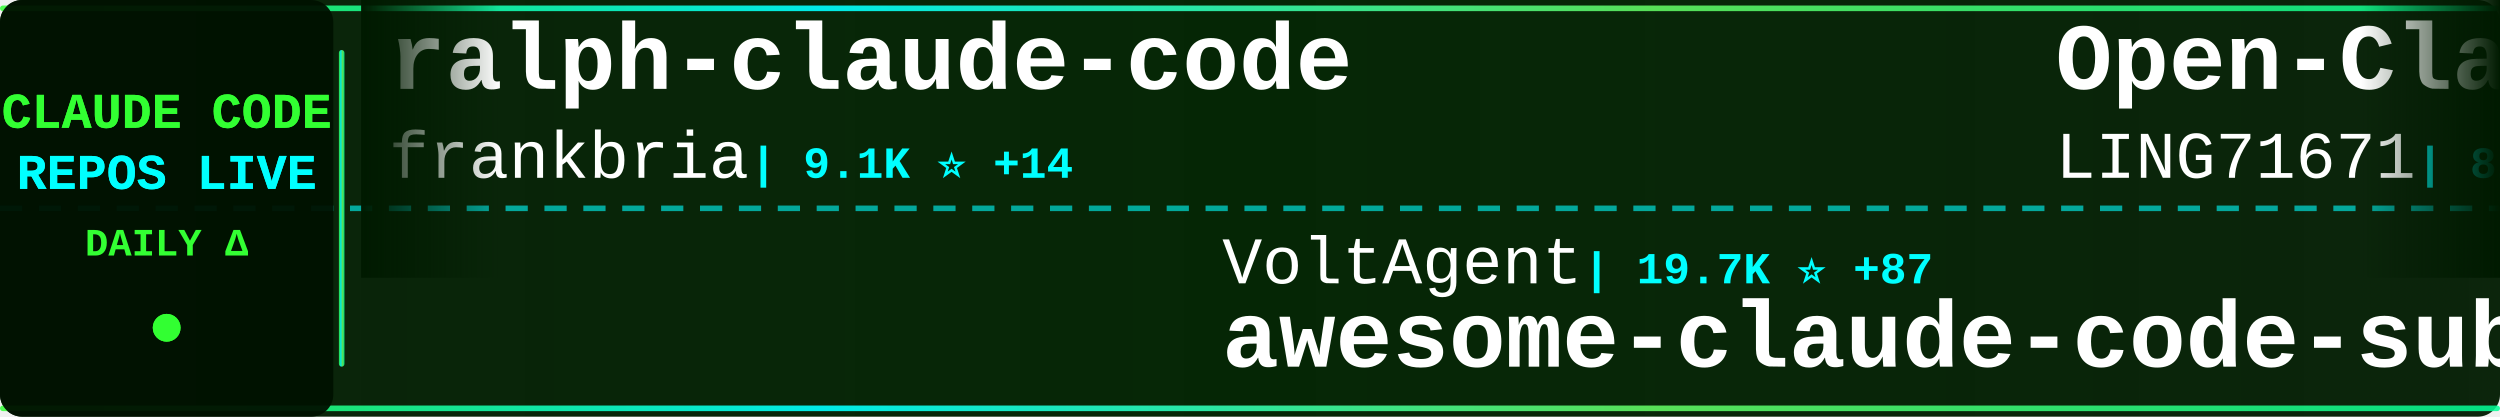
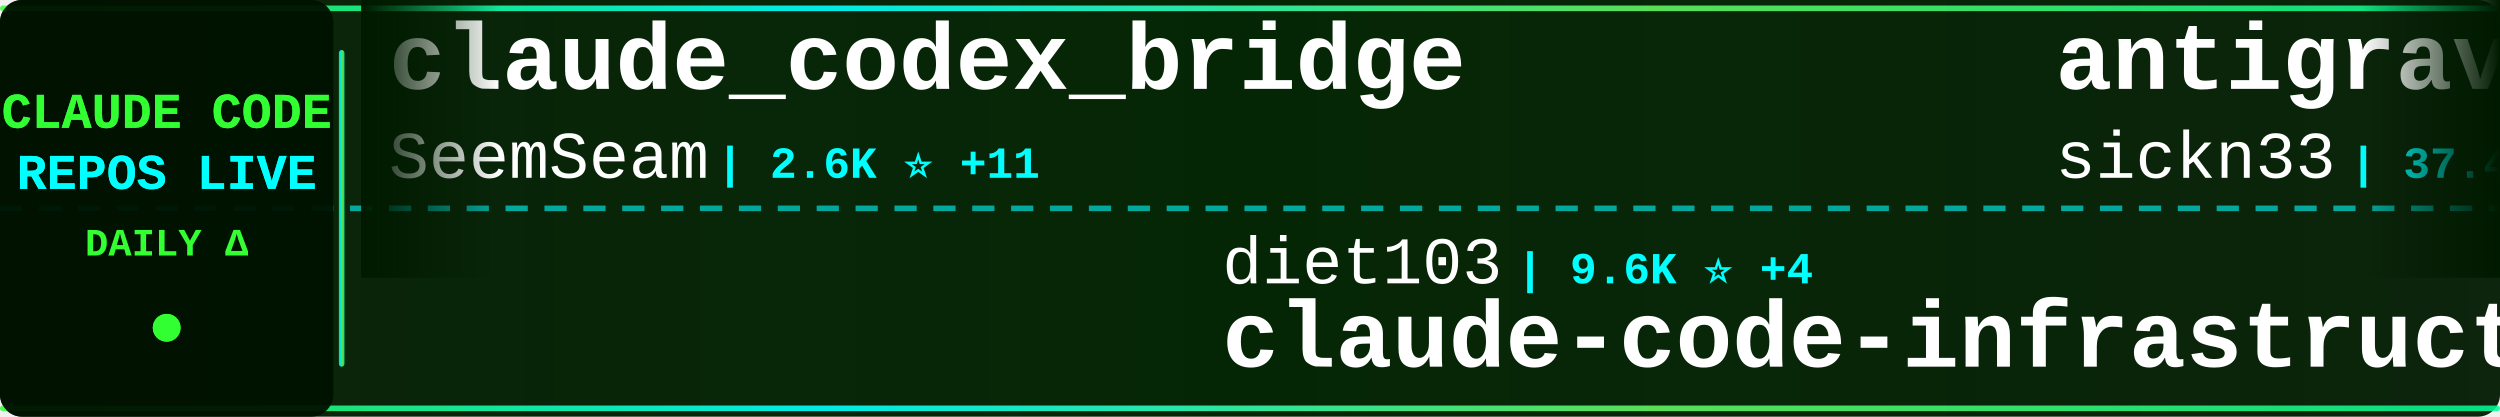
<svg xmlns="http://www.w3.org/2000/svg" width="900" height="150">
  <defs>
    <linearGradient id="tickerBg" x1="0%" y1="0%" x2="100%" y2="0%">
      <stop offset="0%" style="stop-color:#001a00;stop-opacity:0.95" />
      <stop offset="50%" style="stop-color:#002200;stop-opacity:0.98" />
      <stop offset="100%" style="stop-color:#001a00;stop-opacity:0.95" />
    </linearGradient>
    <linearGradient id="borderGrad" x1="0%" y1="0%" x2="100%" y2="0%">
      <stop offset="0%" style="stop-color:#33ff33;stop-opacity:0.85">
        <animate attributeName="stop-opacity" values="0.85;1;0.85" dur="2s" repeatCount="indefinite" />
      </stop>
      <stop offset="33%" style="stop-color:#00ffff;stop-opacity:0.9">
        <animate attributeName="stop-opacity" values="0.9;1;0.9" dur="2.2s" repeatCount="indefinite" />
      </stop>
      <stop offset="66%" style="stop-color:#66ff66;stop-opacity:0.85">
        <animate attributeName="stop-opacity" values="0.85;1;0.85" dur="1.8s" repeatCount="indefinite" />
      </stop>
      <stop offset="100%" style="stop-color:#00ff99;stop-opacity:0.85">
        <animate attributeName="stop-opacity" values="0.85;1;0.85" dur="2s" repeatCount="indefinite" />
      </stop>
    </linearGradient>
    <filter id="textGlow">
      <feGaussianBlur stdDeviation="0.1" result="coloredBlur" />
      <feMerge>
        <feMergeNode in="coloredBlur" />
        <feMergeNode in="SourceGraphic" />
      </feMerge>
    </filter>
    <filter id="metricGlow">
      <feGaussianBlur stdDeviation="0.2" result="coloredBlur" />
      <feMerge>
        <feMergeNode in="coloredBlur" />
        <feMergeNode in="SourceGraphic" />
      </feMerge>
    </filter>
    <linearGradient id="leftFade" x1="0%" y1="0%" x2="100%" y2="0%">
      <stop offset="0%" style="stop-color:#001a00;stop-opacity:1" />
      <stop offset="100%" style="stop-color:#001a00;stop-opacity:0" />
    </linearGradient>
    <linearGradient id="rightFade" x1="0%" y1="0%" x2="100%" y2="0%">
      <stop offset="0%" style="stop-color:#001a00;stop-opacity:0" />
      <stop offset="100%" style="stop-color:#001a00;stop-opacity:1" />
    </linearGradient>
  </defs>
  <rect width="900" height="150" fill="url(#tickerBg)" rx="8" />
  <rect x="0" y="2" width="900" height="2" fill="url(#borderGrad)" rx="1" />
  <rect x="0" y="146" width="900" height="2" fill="url(#borderGrad)" rx="1" />
  <line x1="0" y1="75" x2="900" y2="75" stroke="#00ffff" stroke-width="2" stroke-dasharray="8 6" opacity="0.6" />
  <rect x="0" y="0" width="120" height="150" fill="#001100" opacity="0.95" rx="8" />
  <text x="60" y="46" font-family="'Courier New', monospace" font-size="18" font-weight="bold" fill="#33ff33" text-anchor="middle" filter="url(#textGlow)">
    CLAUDE CODE
  </text>
  <text x="60" y="68" font-family="'Courier New', monospace" font-size="18" font-weight="bold" fill="#00ffff" text-anchor="middle" filter="url(#textGlow)">
    REPOS LIVE
  </text>
  <text x="60" y="92" font-family="'Courier New', monospace" font-size="14" font-weight="bold" fill="#33ff33" text-anchor="middle">
    DAILY Δ
  </text>
  <circle cx="60" cy="118" r="5" fill="#33ff33" filter="url(#metricGlow)">
    <animate attributeName="r" values="4;6;4" dur="1.5s" repeatCount="indefinite" />
    <animate attributeName="opacity" values="0.6;1;0.6" dur="1.5s" repeatCount="indefinite" />
  </circle>
  <rect x="122" y="18" width="2" height="114" fill="url(#borderGrad)" rx="1" />
  <clipPath id="tickerClip">
    <rect x="130" y="0" width="770" height="150" />
  </clipPath>
  <g clip-path="url(#tickerClip)">
    <g id="tickerItems">
      <animateTransform attributeName="transform" attributeType="XML" type="translate" from="0 0" to="-3000 0" dur="54s" repeatCount="indefinite" />
      <g transform="translate(0, 0)">
+         <text x="140" y="32" font-family="'Courier New', monospace" font-size="34" font-weight="bold" fill="#ffffff">claude_codex_bridge</text>
+         <text x="140" y="64" font-family="'Courier New', monospace" font-size="24" font-weight="normal" fill="#ffffff" opacity="1.0">SeemSeam</text>
+         <text x="258" y="64" font-family="'Courier New', monospace" font-size="16" font-weight="bold" fill="#00ffff"> | 2.6K ⭐ +11</text>
+       </g>
+       <g transform="translate(300, 0)">
+         <text x="140" y="102" font-family="'Courier New', monospace" font-size="24" font-weight="normal" fill="#ffffff" opacity="1.0">diet103</text>
+         <text x="246" y="102" font-family="'Courier New', monospace" font-size="16" font-weight="bold" fill="#00ffff"> | 9.6K ⭐ +4</text>
+         <text x="140" y="132" font-family="'Courier New', monospace" font-size="34" font-weight="bold" fill="#ffffff">claude-code-infrastructu...</text>
+       </g>
+       <g transform="translate(600, 0)">
+         <text x="140" y="32" font-family="'Courier New', monospace" font-size="34" font-weight="bold" fill="#ffffff">antigravity-awesome-skil...</text>
+         <text x="140" y="64" font-family="'Courier New', monospace" font-size="24" font-weight="normal" fill="#ffffff" opacity="1.0">sickn33</text>
+         <text x="246" y="64" font-family="'Courier New', monospace" font-size="16" font-weight="bold" fill="#00ffff"> | 37.4K ⭐ +138</text>
+       </g>
+       <g transform="translate(900, 0)">
+         <text x="140" y="102" font-family="'Courier New', monospace" font-size="24" font-weight="normal" fill="#ffffff" opacity="1.0">anthropics</text>
+         <text x="282" y="102" font-family="'Courier New', monospace" font-size="16" font-weight="bold" fill="#00ffff"> | 123.2K ⭐ +371</text>
+         <text x="140" y="132" font-family="'Courier New', monospace" font-size="34" font-weight="bold" fill="#ffffff">claude-code</text>
+       </g>
+       <g transform="translate(1200, 0)">
+         <text x="140" y="32" font-family="'Courier New', monospace" font-size="34" font-weight="bold" fill="#ffffff">Claude-Code-Source-Study</text>
+         <text x="140" y="64" font-family="'Courier New', monospace" font-size="24" font-weight="normal" fill="#ffffff" opacity="1.0">luyao618</text>
+         <text x="258" y="64" font-family="'Courier New', monospace" font-size="16" font-weight="bold" fill="#00ffff"> | 1.4K ⭐ +7</text>
+       </g>
+       <g transform="translate(1500, 0)">
+         <text x="140" y="102" font-family="'Courier New', monospace" font-size="24" font-weight="normal" fill="#ffffff" opacity="1.0">anthropics</text>
+         <text x="282" y="102" font-family="'Courier New', monospace" font-size="16" font-weight="bold" fill="#00ffff"> | 4.6K ⭐ +12</text>
+         <text x="140" y="132" font-family="'Courier New', monospace" font-size="34" font-weight="bold" fill="#ffffff">claude-code-security-rev...</text>
+       </g>
+       <g transform="translate(1800, 0)">
+         <text x="140" y="32" font-family="'Courier New', monospace" font-size="34" font-weight="bold" fill="#ffffff">how-claude-code-works</text>
+         <text x="140" y="64" font-family="'Courier New', monospace" font-size="24" font-weight="normal" fill="#ffffff" opacity="1.0">Windy3f3f3f3f</text>
+         <text x="318" y="64" font-family="'Courier New', monospace" font-size="16" font-weight="bold" fill="#00ffff"> | 2.3K ⭐ +15</text>
+       </g>
+       <g transform="translate(2100, 0)">
+         <text x="140" y="102" font-family="'Courier New', monospace" font-size="24" font-weight="normal" fill="#ffffff" opacity="1.0">freestylefly</text>
+         <text x="306" y="102" font-family="'Courier New', monospace" font-size="16" font-weight="bold" fill="#00ffff"> | 124 ⭐</text>
+         <text x="140" y="132" font-family="'Courier New', monospace" font-size="34" font-weight="bold" fill="#ffffff">claude-code</text>
+       </g>
+       <g transform="translate(2400, 0)">
        <text x="140" y="32" font-family="'Courier New', monospace" font-size="34" font-weight="bold" fill="#ffffff">ralph-claude-code</text>
        <text x="140" y="64" font-family="'Courier New', monospace" font-size="24" font-weight="normal" fill="#ffffff" opacity="1.0">frankbria</text>
-         <text x="270" y="64" font-family="'Courier New', monospace" font-size="16" font-weight="bold" fill="#00ffff"> | 9.1K ⭐ +14</text>
-       </g>
-       <g transform="translate(300, 0)">
-         <text x="140" y="102" font-family="'Courier New', monospace" font-size="24" font-weight="normal" fill="#ffffff" opacity="1.0">VoltAgent</text>
-         <text x="270" y="102" font-family="'Courier New', monospace" font-size="16" font-weight="bold" fill="#00ffff"> | 19.7K ⭐ +87</text>
-         <text x="140" y="132" font-family="'Courier New', monospace" font-size="34" font-weight="bold" fill="#ffffff">awesome-claude-code-suba...</text>
-       </g>
-       <g transform="translate(600, 0)">
-         <text x="140" y="32" font-family="'Courier New', monospace" font-size="34" font-weight="bold" fill="#ffffff">Open-ClaudeCode</text>
-         <text x="140" y="64" font-family="'Courier New', monospace" font-size="24" font-weight="normal" fill="#ffffff" opacity="1.0">LING71671</text>
-         <text x="270" y="64" font-family="'Courier New', monospace" font-size="16" font-weight="bold" fill="#00ffff"> | 829 ⭐ +2</text>
-       </g>
-       <g transform="translate(900, 0)">
-         <text x="140" y="102" font-family="'Courier New', monospace" font-size="24" font-weight="normal" fill="#ffffff" opacity="1.0">SeemSeam</text>
-         <text x="258" y="102" font-family="'Courier New', monospace" font-size="16" font-weight="bold" fill="#00ffff"> | 2.6K ⭐ +15</text>
-         <text x="140" y="132" font-family="'Courier New', monospace" font-size="34" font-weight="bold" fill="#ffffff">claude_codex_bridge</text>
-       </g>
-       <g transform="translate(1200, 0)">
-         <text x="140" y="32" font-family="'Courier New', monospace" font-size="34" font-weight="bold" fill="#ffffff">claude-code</text>
-         <text x="140" y="64" font-family="'Courier New', monospace" font-size="24" font-weight="normal" fill="#ffffff" opacity="1.0">freestylefly</text>
-         <text x="306" y="64" font-family="'Courier New', monospace" font-size="16" font-weight="bold" fill="#00ffff"> | 124 ⭐</text>
-       </g>
-       <g transform="translate(1500, 0)">
-         <text x="140" y="102" font-family="'Courier New', monospace" font-size="24" font-weight="normal" fill="#ffffff" opacity="1.0">xorespesp</text>
-         <text x="270" y="102" font-family="'Courier New', monospace" font-size="16" font-weight="bold" fill="#00ffff"> | 223 ⭐</text>
-         <text x="140" y="132" font-family="'Courier New', monospace" font-size="34" font-weight="bold" fill="#ffffff">claude-code</text>
-       </g>
-       <g transform="translate(1800, 0)">
-         <text x="140" y="32" font-family="'Courier New', monospace" font-size="34" font-weight="bold" fill="#ffffff">claude-code-source</text>
-         <text x="140" y="64" font-family="'Courier New', monospace" font-size="24" font-weight="normal" fill="#ffffff" opacity="1.0">hangsman</text>
-         <text x="258" y="64" font-family="'Courier New', monospace" font-size="16" font-weight="bold" fill="#00ffff"> | 775 ⭐ +1</text>
-       </g>
-       <g transform="translate(2100, 0)">
-         <text x="140" y="102" font-family="'Courier New', monospace" font-size="24" font-weight="normal" fill="#ffffff" opacity="1.0">anthropics</text>
-         <text x="282" y="102" font-family="'Courier New', monospace" font-size="16" font-weight="bold" fill="#00ffff"> | 4.6K ⭐ +10</text>
-         <text x="140" y="132" font-family="'Courier New', monospace" font-size="34" font-weight="bold" fill="#ffffff">claude-code-security-rev...</text>
-       </g>
-       <g transform="translate(2400, 0)">
-         <text x="140" y="32" font-family="'Courier New', monospace" font-size="34" font-weight="bold" fill="#ffffff">Claude-Code</text>
-         <text x="140" y="64" font-family="'Courier New', monospace" font-size="24" font-weight="normal" fill="#ffffff" opacity="1.0">pengchengneo</text>
-         <text x="306" y="64" font-family="'Courier New', monospace" font-size="16" font-weight="bold" fill="#00ffff"> | 1.3K ⭐ +6</text>
+         <text x="270" y="64" font-family="'Courier New', monospace" font-size="16" font-weight="bold" fill="#00ffff"> | 9.1K ⭐ +15</text>
      </g>
      <g transform="translate(2700, 0)">
-         <text x="140" y="102" font-family="'Courier New', monospace" font-size="24" font-weight="normal" fill="#ffffff" opacity="1.0">OneRedOak</text>
-         <text x="270" y="102" font-family="'Courier New', monospace" font-size="16" font-weight="bold" fill="#00ffff"> | 3.8K ⭐ +1</text>
-         <text x="140" y="132" font-family="'Courier New', monospace" font-size="34" font-weight="bold" fill="#ffffff">claude-code-workflows</text>
+         <text x="140" y="102" font-family="'Courier New', monospace" font-size="24" font-weight="normal" fill="#ffffff" opacity="1.0">huangserva</text>
+         <text x="282" y="102" font-family="'Courier New', monospace" font-size="16" font-weight="bold" fill="#00ffff"> | 582 ⭐ +3</text>
+         <text x="140" y="132" font-family="'Courier New', monospace" font-size="34" font-weight="bold" fill="#ffffff">claude-code-cli</text>
      </g>
      <g transform="translate(3000, 0)">
-         <text x="140" y="32" font-family="'Courier New', monospace" font-size="34" font-weight="bold" fill="#ffffff">ralph-claude-code</text>
-         <text x="140" y="64" font-family="'Courier New', monospace" font-size="24" font-weight="normal" fill="#ffffff" opacity="1.0">frankbria</text>
-         <text x="270" y="64" font-family="'Courier New', monospace" font-size="16" font-weight="bold" fill="#00ffff"> | 9.1K ⭐ +14</text>
+         <text x="140" y="32" font-family="'Courier New', monospace" font-size="34" font-weight="bold" fill="#ffffff">claude_codex_bridge</text>
+         <text x="140" y="64" font-family="'Courier New', monospace" font-size="24" font-weight="normal" fill="#ffffff" opacity="1.0">SeemSeam</text>
+         <text x="258" y="64" font-family="'Courier New', monospace" font-size="16" font-weight="bold" fill="#00ffff"> | 2.6K ⭐ +11</text>
      </g>
      <g transform="translate(3300, 0)">
-         <text x="140" y="102" font-family="'Courier New', monospace" font-size="24" font-weight="normal" fill="#ffffff" opacity="1.0">VoltAgent</text>
-         <text x="270" y="102" font-family="'Courier New', monospace" font-size="16" font-weight="bold" fill="#00ffff"> | 19.7K ⭐ +87</text>
-         <text x="140" y="132" font-family="'Courier New', monospace" font-size="34" font-weight="bold" fill="#ffffff">awesome-claude-code-suba...</text>
+         <text x="140" y="102" font-family="'Courier New', monospace" font-size="24" font-weight="normal" fill="#ffffff" opacity="1.0">diet103</text>
+         <text x="246" y="102" font-family="'Courier New', monospace" font-size="16" font-weight="bold" fill="#00ffff"> | 9.6K ⭐ +4</text>
+         <text x="140" y="132" font-family="'Courier New', monospace" font-size="34" font-weight="bold" fill="#ffffff">claude-code-infrastructu...</text>
      </g>
      <g transform="translate(3600, 0)">
-         <text x="140" y="32" font-family="'Courier New', monospace" font-size="34" font-weight="bold" fill="#ffffff">Open-ClaudeCode</text>
-         <text x="140" y="64" font-family="'Courier New', monospace" font-size="24" font-weight="normal" fill="#ffffff" opacity="1.0">LING71671</text>
-         <text x="270" y="64" font-family="'Courier New', monospace" font-size="16" font-weight="bold" fill="#00ffff"> | 829 ⭐ +2</text>
+         <text x="140" y="32" font-family="'Courier New', monospace" font-size="34" font-weight="bold" fill="#ffffff">antigravity-awesome-skil...</text>
+         <text x="140" y="64" font-family="'Courier New', monospace" font-size="24" font-weight="normal" fill="#ffffff" opacity="1.0">sickn33</text>
+         <text x="246" y="64" font-family="'Courier New', monospace" font-size="16" font-weight="bold" fill="#00ffff"> | 37.4K ⭐ +138</text>
      </g>
      <g transform="translate(3900, 0)">
-         <text x="140" y="102" font-family="'Courier New', monospace" font-size="24" font-weight="normal" fill="#ffffff" opacity="1.0">SeemSeam</text>
-         <text x="258" y="102" font-family="'Courier New', monospace" font-size="16" font-weight="bold" fill="#00ffff"> | 2.6K ⭐ +15</text>
-         <text x="140" y="132" font-family="'Courier New', monospace" font-size="34" font-weight="bold" fill="#ffffff">claude_codex_bridge</text>
+         <text x="140" y="102" font-family="'Courier New', monospace" font-size="24" font-weight="normal" fill="#ffffff" opacity="1.0">anthropics</text>
+         <text x="282" y="102" font-family="'Courier New', monospace" font-size="16" font-weight="bold" fill="#00ffff"> | 123.2K ⭐ +371</text>
+         <text x="140" y="132" font-family="'Courier New', monospace" font-size="34" font-weight="bold" fill="#ffffff">claude-code</text>
      </g>
    </g>
  </g>
  <rect x="130" y="0" width="50" height="100" fill="url(#leftFade)" />
  <rect x="850" y="0" width="50" height="100" fill="url(#rightFade)" />
</svg>
